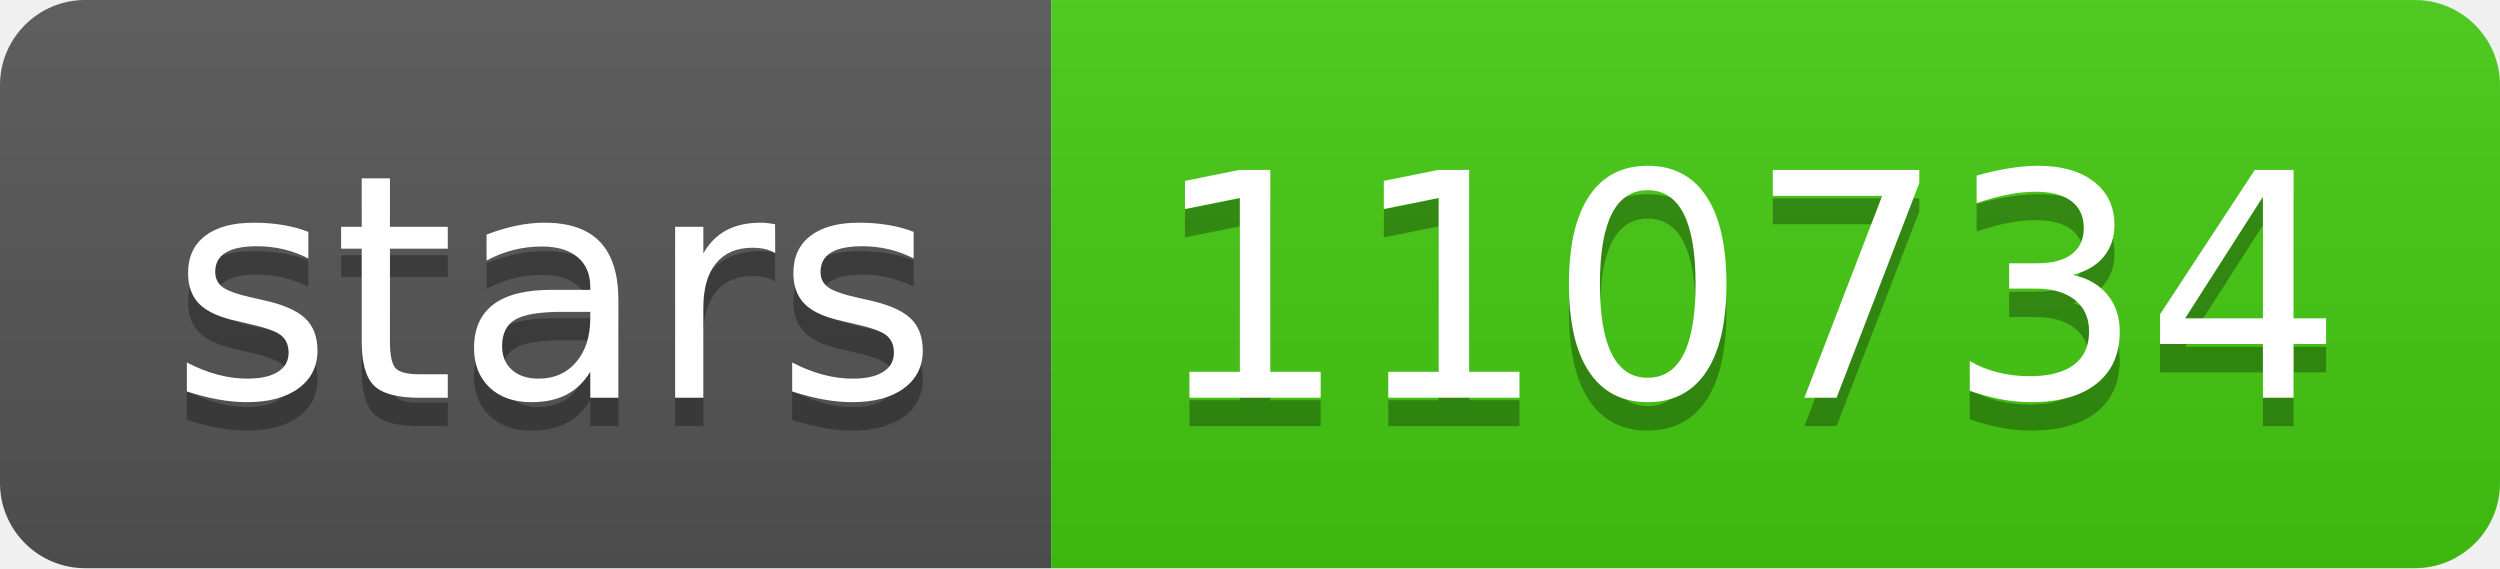
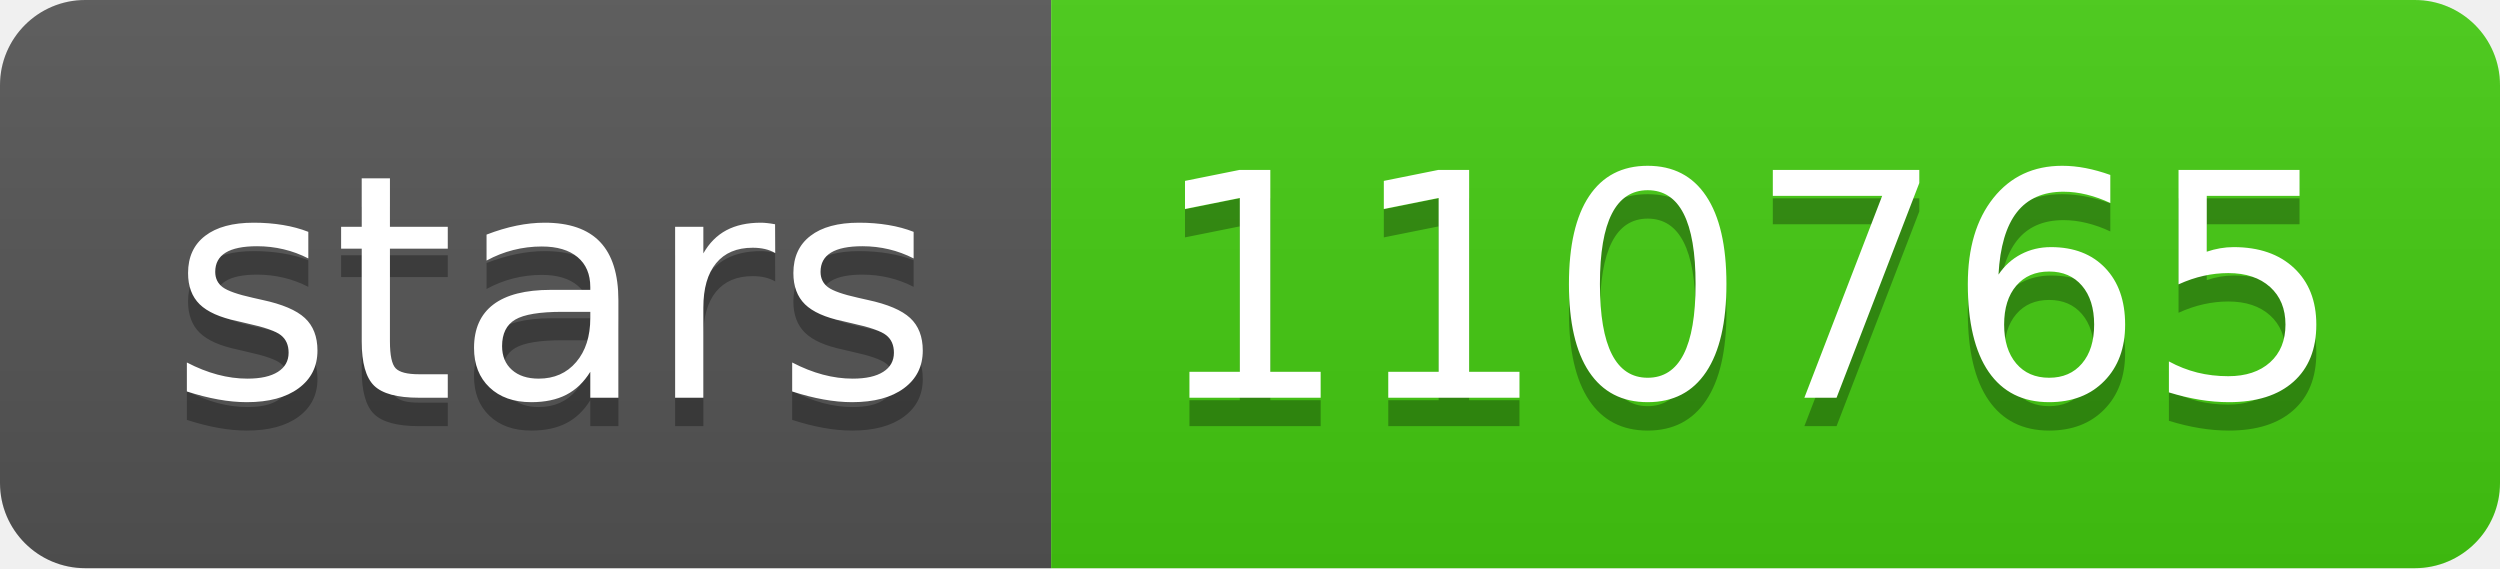
- <svg xmlns="http://www.w3.org/2000/svg" width="88" height="20" role="img" aria-label="stars: 110734">
+ <svg xmlns="http://www.w3.org/2000/svg" width="88" height="20" role="img" aria-label="stars: 110765">
  <linearGradient id="s" x2="0" y2="100%">
    <stop offset="0" stop-color="#bbb" stop-opacity=".1" />
    <stop offset="1" stop-opacity=".1" />
  </linearGradient>
  <clipPath id="r">
    <rect width="88" height="20" rx="3" fill="#fff" />
  </clipPath>
  <g clip-path="url(#r)">
    <rect width="37" height="20" fill="#555" />
    <rect x="37" width="51" height="20" fill="#4c1" />
    <rect width="88" height="20" fill="url(#s)" />
  </g>
  <g fill="#fff" text-anchor="middle" font-family="Verdana,Geneva,DejaVu Sans,sans-serif" text-rendering="geometricPrecision" font-size="110">
    <text aria-hidden="true" x="195" y="150" fill="#010101" fill-opacity=".3" transform="scale(.1)" textLength="270">stars</text>
    <text x="195" y="140" transform="scale(.1)" fill="#fff" textLength="270">stars</text>
-     <text aria-hidden="true" x="615" y="150" fill="#010101" fill-opacity=".3" transform="scale(.1)" textLength="410">110734</text>
-     <text x="615" y="140" transform="scale(.1)" fill="#fff" textLength="410">110734</text>
+     <text aria-hidden="true" x="615" y="150" fill="#010101" fill-opacity=".3" transform="scale(.1)" textLength="410">110765</text>
+     <text x="615" y="140" transform="scale(.1)" fill="#fff" textLength="410">110765</text>
  </g>
</svg>
